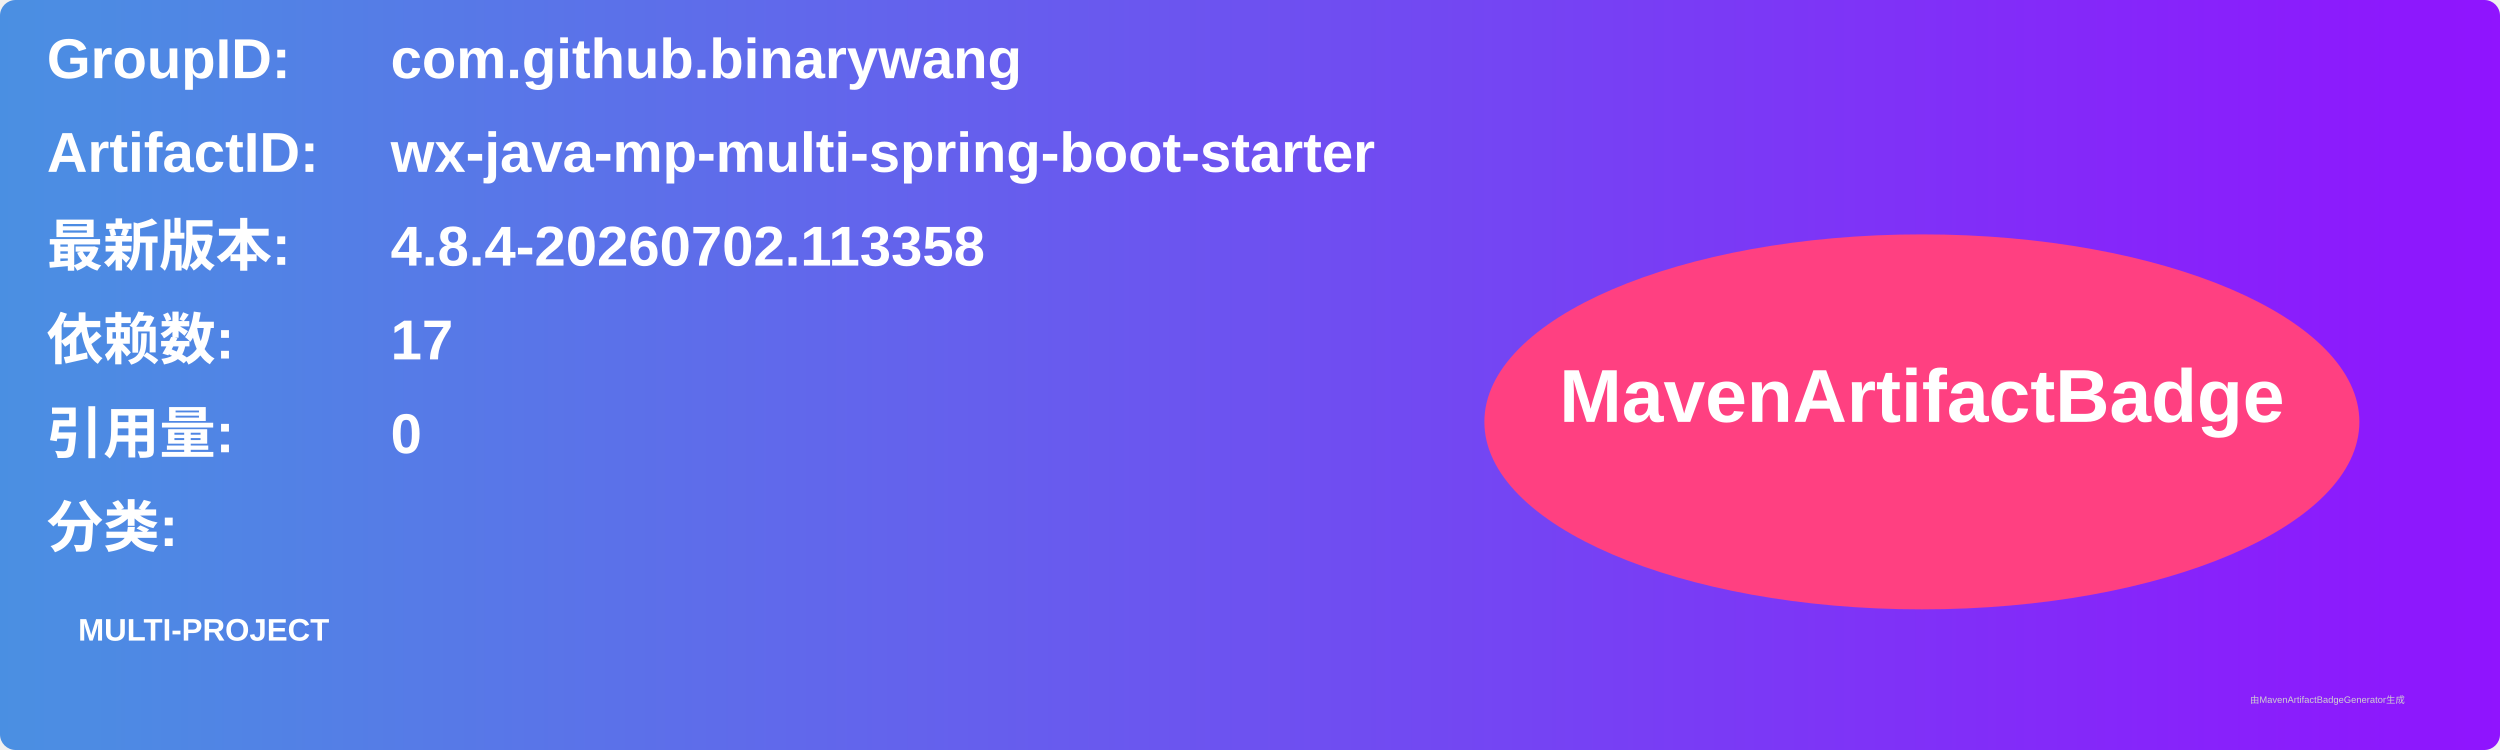
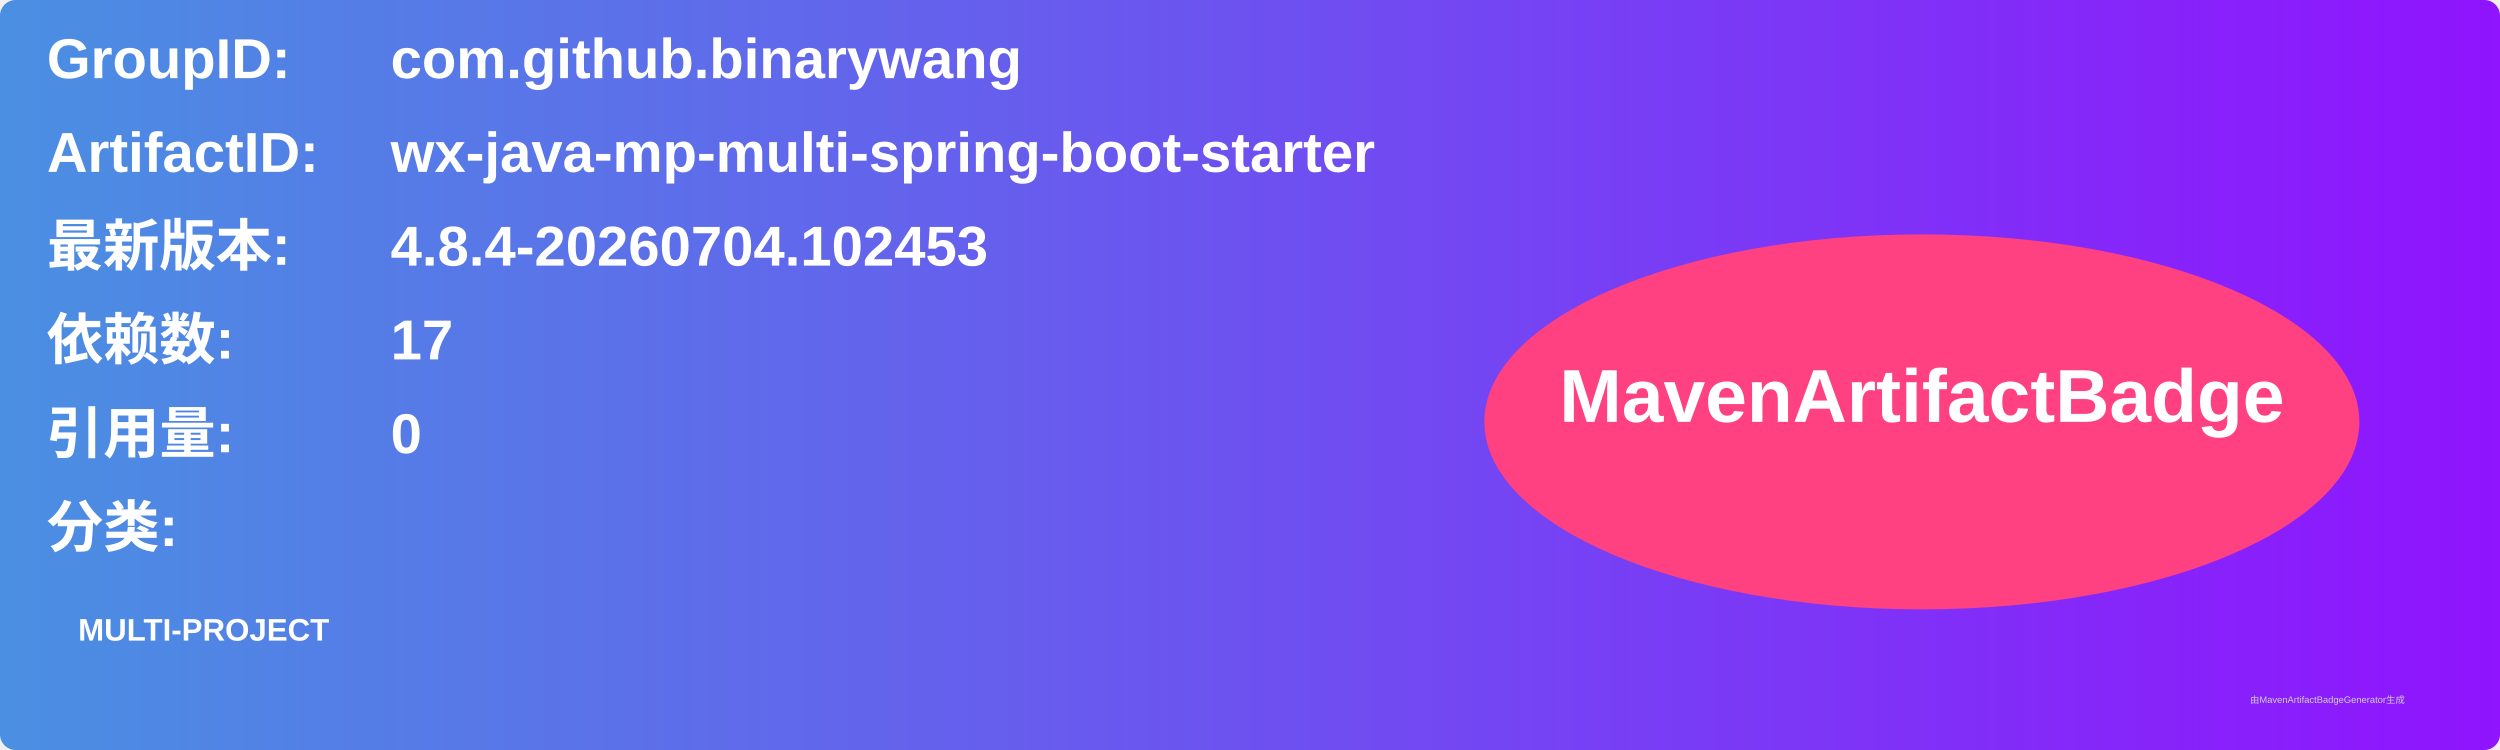
<svg xmlns="http://www.w3.org/2000/svg" width="800" height="240" viewBox="0 0 800 240">
  <linearGradient id="grad" x1="0%" y1="0%" x2="100%" y2="0%">
    <stop offset="0%" stop-color="#4a90e2" />
    <stop offset="100%" stop-color="#9013fe" />
  </linearGradient>
  <rect width="100%" height="100%" rx="5" ry="5" fill="url(#grad)" />
  <g transform="translate(15, 15)">
    <text x="0" y="10" font-family="Arial" font-size="18" fill="white" font-weight="bold" width="260">GroupID:</text>
    <text x="110" y="10" font-family="Arial" font-size="18" fill="white" font-weight="bold" width="460">com.github.binarywang</text>
    <text x="0" y="40" font-family="Arial" font-size="18" fill="white" font-weight="bold" width="260">ArtifactID:</text>
    <text x="110" y="40" font-family="Arial" font-size="18" fill="white" font-weight="bold" width="460">wx-java-mp-multi-spring-boot-starter</text>
    <text x="0" y="70" font-family="Arial" font-size="18" fill="white" font-weight="bold">最新版本:</text>
    <text x="110" y="70" font-family="Arial" font-size="18" fill="white" font-weight="bold">
-       <tspan font-weight="bold">4.8.4-20260702.113358</tspan>
+       <tspan font-weight="bold">4.8.4-20260704.102453</tspan>
    </text>
    <text x="0" y="100" font-family="Arial" font-size="18" fill="white" font-weight="bold">依赖数: </text>
    <text x="110" y="100" font-family="Arial" font-size="18" fill="white">
      <tspan font-weight="bold">17</tspan>
    </text>
    <text x="0" y="130" font-family="Arial" font-size="18" fill="white" font-weight="bold">引用量: </text>
    <text x="110" y="130" font-family="Arial" font-size="18" fill="white">
      <tspan font-weight="bold">0</tspan>
    </text>
    <text x="0" y="160" font-family="Arial" font-size="18" fill="white" font-weight="bold">分类:</text>
    <text x="10" y="190" font-family="Arial" font-size="10" fill="white">
      <tspan font-weight="bold">MULTI-PROJECT</tspan>
    </text>
    <ellipse cx="600" cy="120" rx="140" ry="60" fill="#ff4081" />
    <text x="600" y="120" text-anchor="middle" font-family="Arial" font-size="24" fill="white" font-weight="bold">MavenArtifactBadge</text>
  </g>
  <text x="720" y="225" font-family="Arial" font-size="3" fill="#d0d0d0">由MavenArtifactBadgeGenerator生成</text>
</svg>
